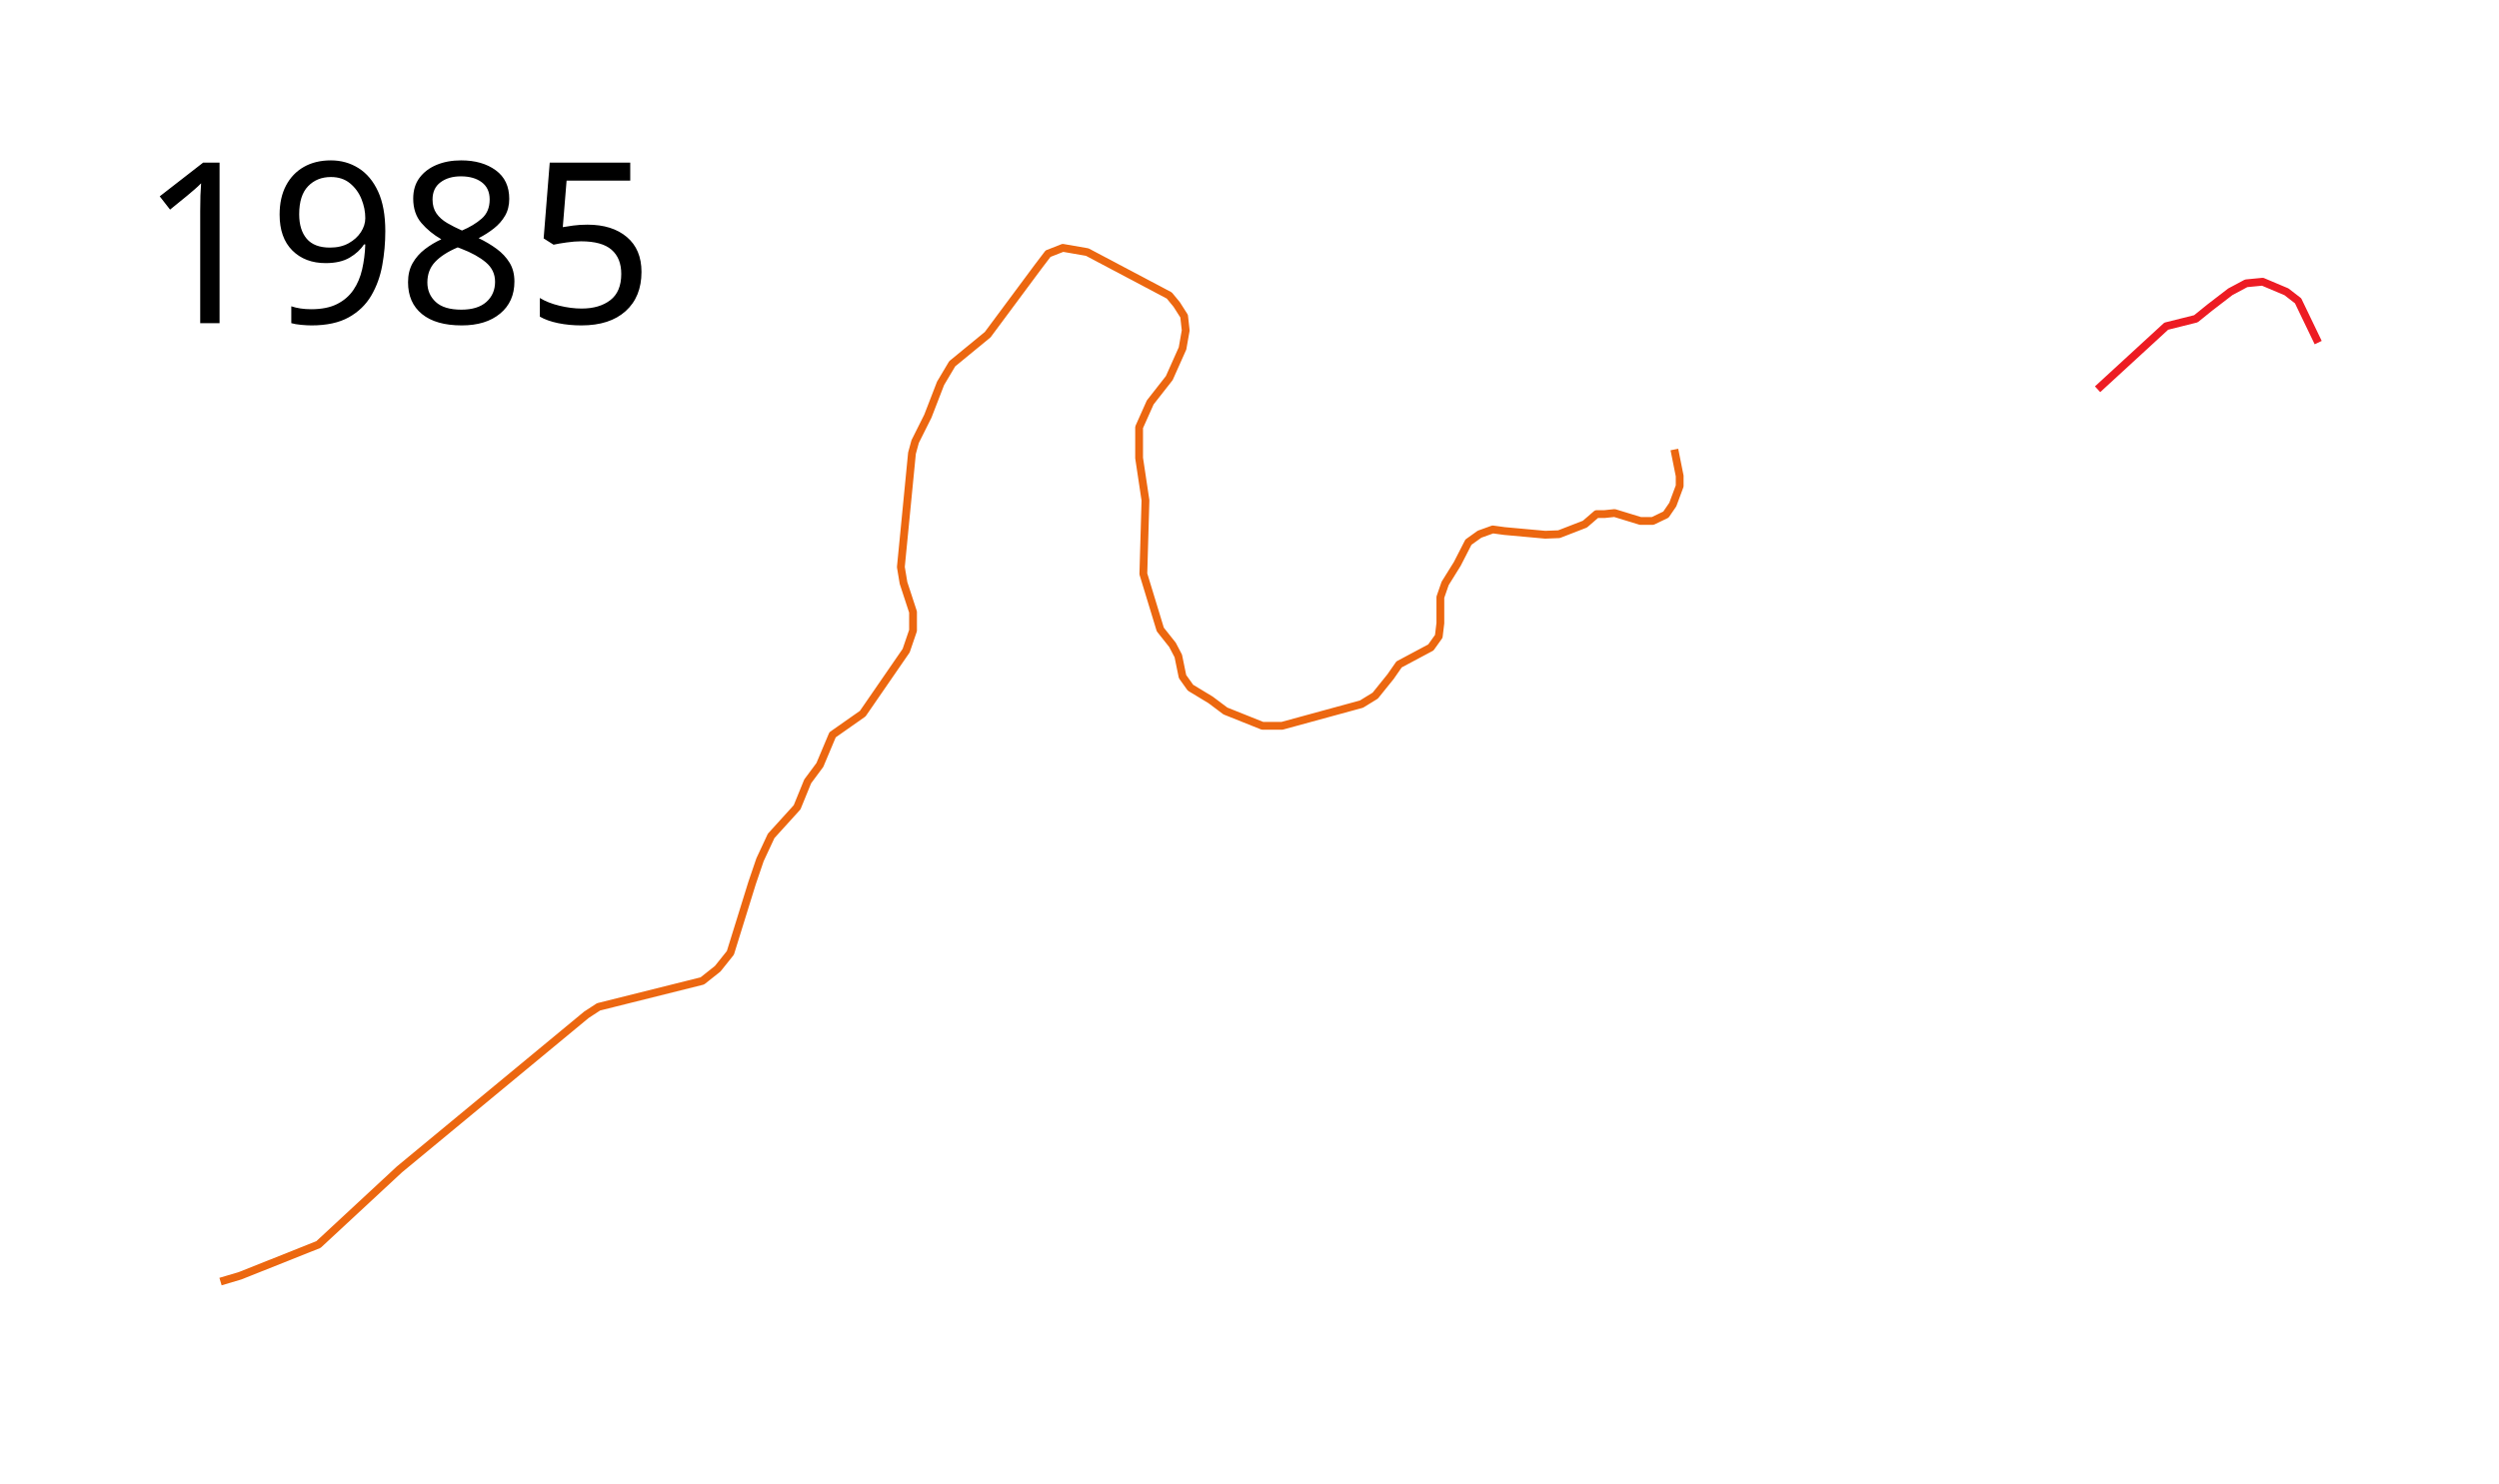
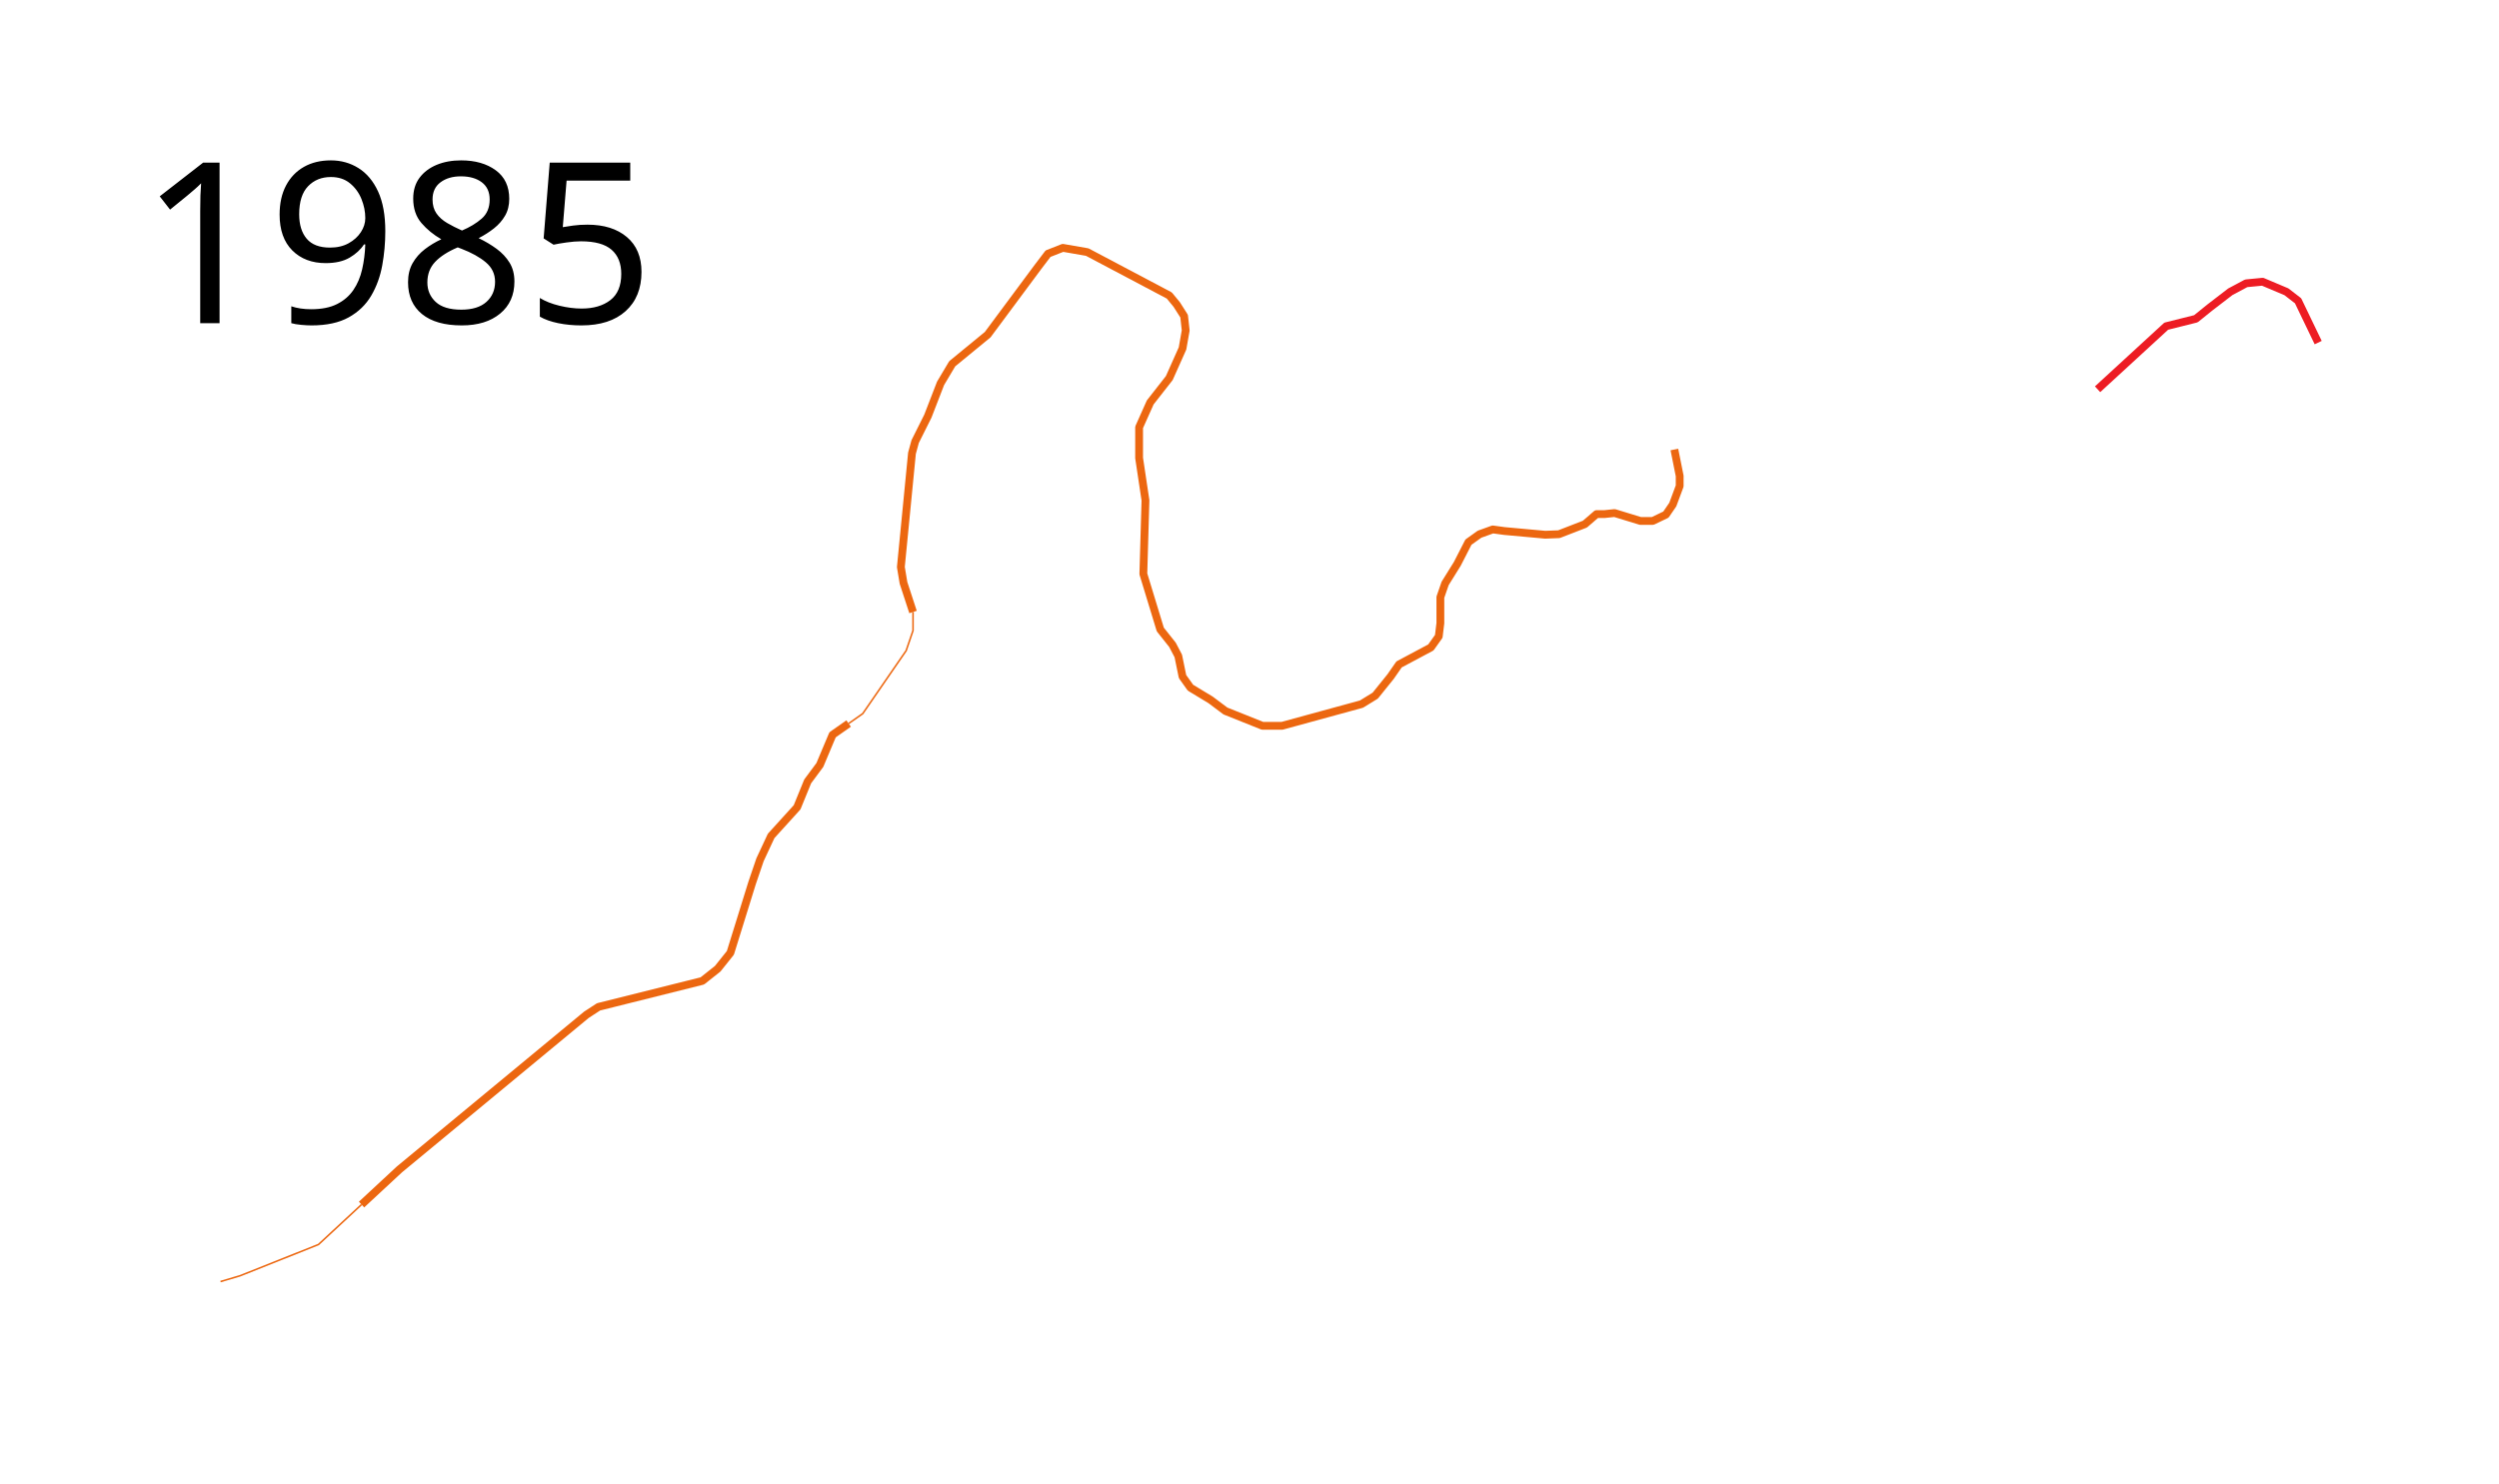
<svg xmlns="http://www.w3.org/2000/svg" width="1600" height="950">
  <path d="M1342.99 249.293l43.96-40.395 18.982-4.745 8.814-7.12 13.22-10.169 10.17-5.423 10.508-1.017 15.254 6.44 7.458 5.763 12.881 26.78" fill="none" stroke="#ed1c23" stroke-width="5" stroke-linejoin="round" />
-   <path d="M1072.034 287.881l3.39 16.95v6.44l-4.407 11.865-4.407 6.44-8.474 4.068h-7.797l-16.61-5.085-6.44.678h-5.086l-7.457 6.441-16.61 6.44-8.814.34-26.102-2.373-7.457-1.017-8.475 3.05-7.119 5.085-7.118 13.899-7.797 12.542-3.05 8.814v16.61l-1.018 8.474-5.084 7.119-20.34 10.847-5.423 7.797-9.83 12.203-8.814 5.424-50.848 13.899h-12.542l-23.729-9.492-9.491-7.119-12.882-7.796-5.084-7.119-2.712-13.22-3.729-7.119-7.797-9.83-10.847-35.594 1.356-47.118-4.068-27.119v-19.66l7.119-15.933 12.203-15.593 8.475-18.983 2.034-11.526-1.017-9.152L753.39 195l-4.746-5.763-52.542-27.796-15.594-2.712-9.491 3.729-6.44 8.474-32.204 43.39-22.712 18.644-7.458 12.542-8.135 21.017-8.136 16.272-2.034 7.457-7.118 72.882 1.695 10.17 6.101 18.643v11.865l-4.407 12.88-27.796 40.34-19.322 13.56-8.136 19.321-7.796 10.509-6.78 16.61-16.61 18.305-7.119 15.254-5.085 14.915-13.898 44.746-8.135 10.17-9.831 7.796-66.44 16.61-7.797 5.085-119.661 98.983-51.865 48.136-50.17 20-12.542 3.729" fill="none" stroke="#ec6710" stroke-width="5" stroke-linejoin="round" />
+   <path d="M231.47 771.444l-27.572 25.59-50.17 20-12.542 3.729" fill="none" stroke="#ec6710" stroke-linejoin="round" />
+   <path d="M543.347 463.368l-10.296 7.225-8.136 19.322-7.796 10.509-6.78 16.61-16.61 18.305-7.119 15.254-5.085 14.915-13.898 44.746-8.135 10.17-9.831 7.796-66.44 16.61-7.797 5.085-119.661 98.983-24.293 22.546" fill="none" stroke="#ec6710" stroke-width="5" stroke-linejoin="round" />
+   <path d="M584.576 391.95v11.864l-2.257 6.597-2.15 6.284-27.796 40.339-9.026 6.334" fill="none" stroke="#ec6710" stroke-linejoin="round" />
+   <path d="M1072.034 287.881l3.39 16.95v6.44l-4.407 11.865-4.407 6.44-8.474 4.068h-7.797l-16.61-5.085-6.44.678h-5.086l-7.457 6.441-16.61 6.44-8.814.34-26.102-2.373-7.457-1.017-8.475 3.05-7.119 5.085-7.118 13.899-7.797 12.542-3.05 8.814v16.61l-1.018 8.474-5.084 7.119-20.34 10.847-5.423 7.797-9.83 12.203-8.814 5.424-50.848 13.899h-12.542l-23.729-9.492-9.491-7.119-12.882-7.796-5.084-7.119-2.712-13.22-3.729-7.119-7.797-9.83-10.847-35.594 1.356-47.118-4.068-27.119v-19.66l7.119-15.933 12.203-15.593 8.475-18.983 2.034-11.526-1.017-9.152L753.39 195l-4.746-5.763-52.542-27.796-15.594-2.712-9.491 3.729-6.44 8.474-32.204 43.39-22.712 18.644-7.458 12.542-8.135 21.017-8.136 16.272-2.034 7.457-7.118 72.882 1.695 10.17 6.101 18.643" fill="none" stroke="#ec6710" stroke-width="5" stroke-linejoin="round" />
  <text style="line-height:125%;-inkscape-font-specification:Sans" y="206.961" x="89.453" font-weight="400" font-size="144px" font-family="Sans" letter-spacing="0" word-spacing="0">
    <tspan y="206.961" x="89.453">1985</tspan>
  </text>
</svg>
